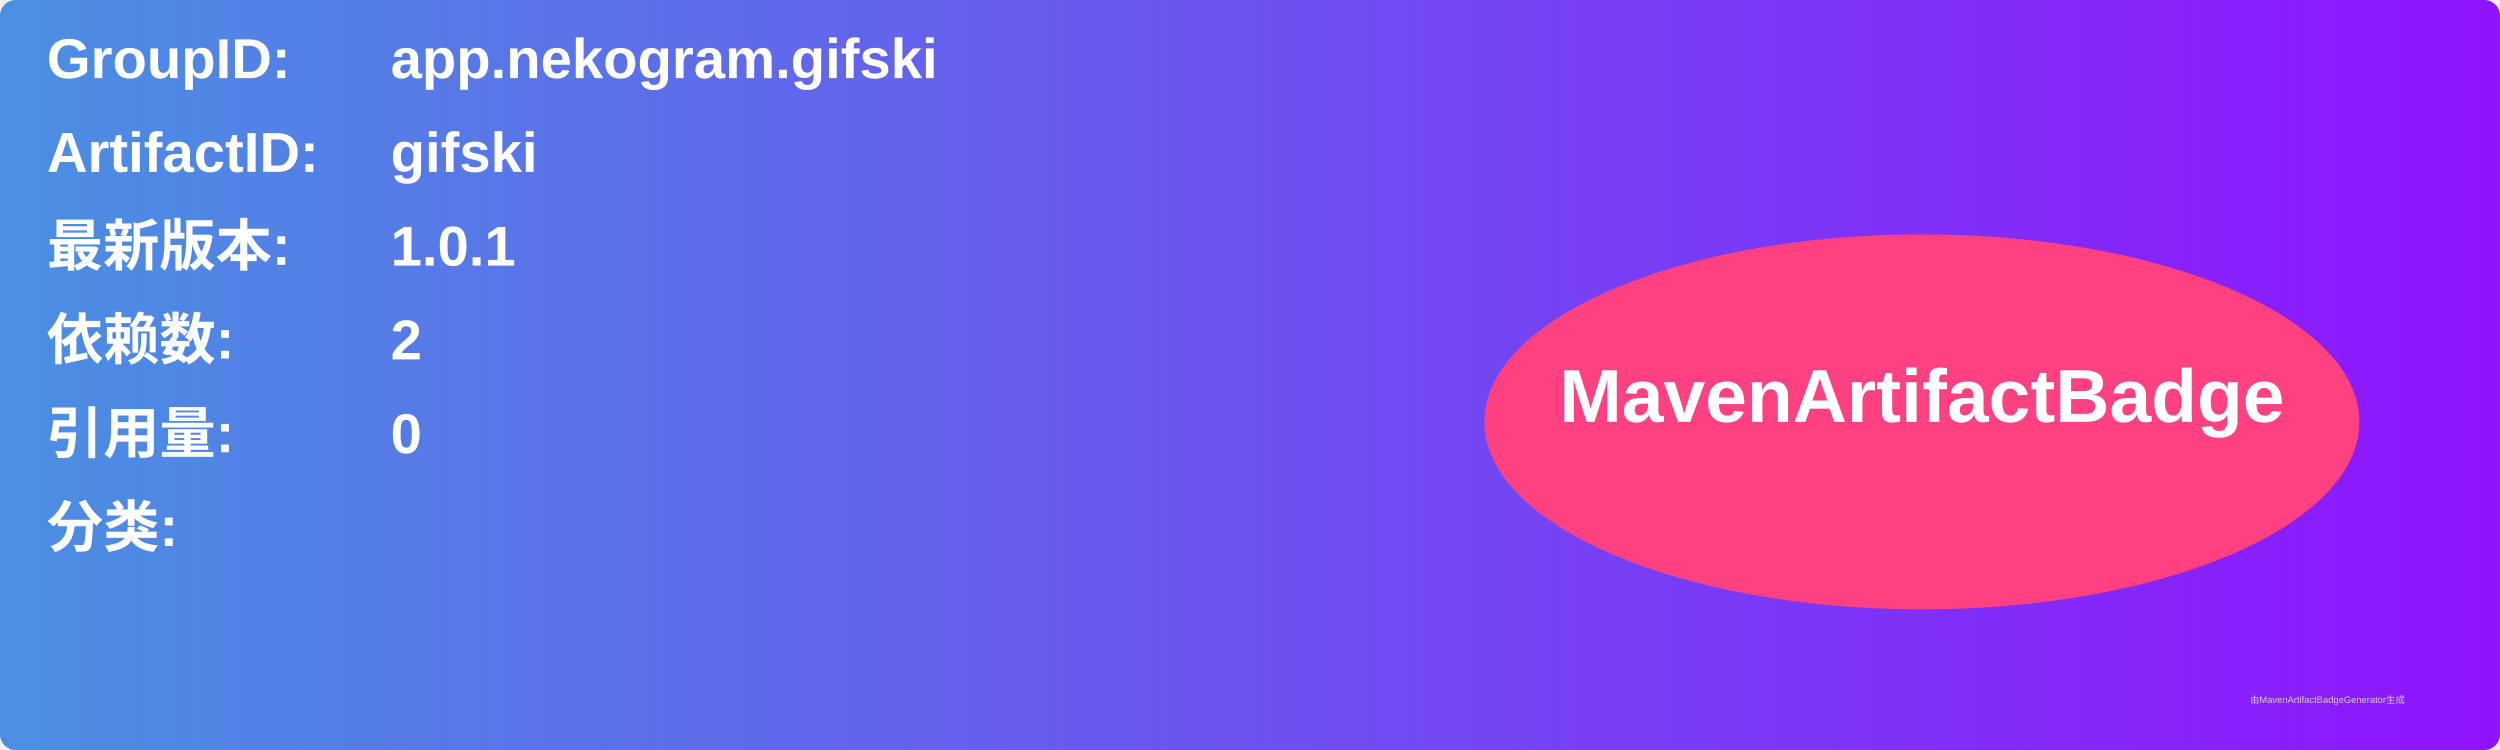
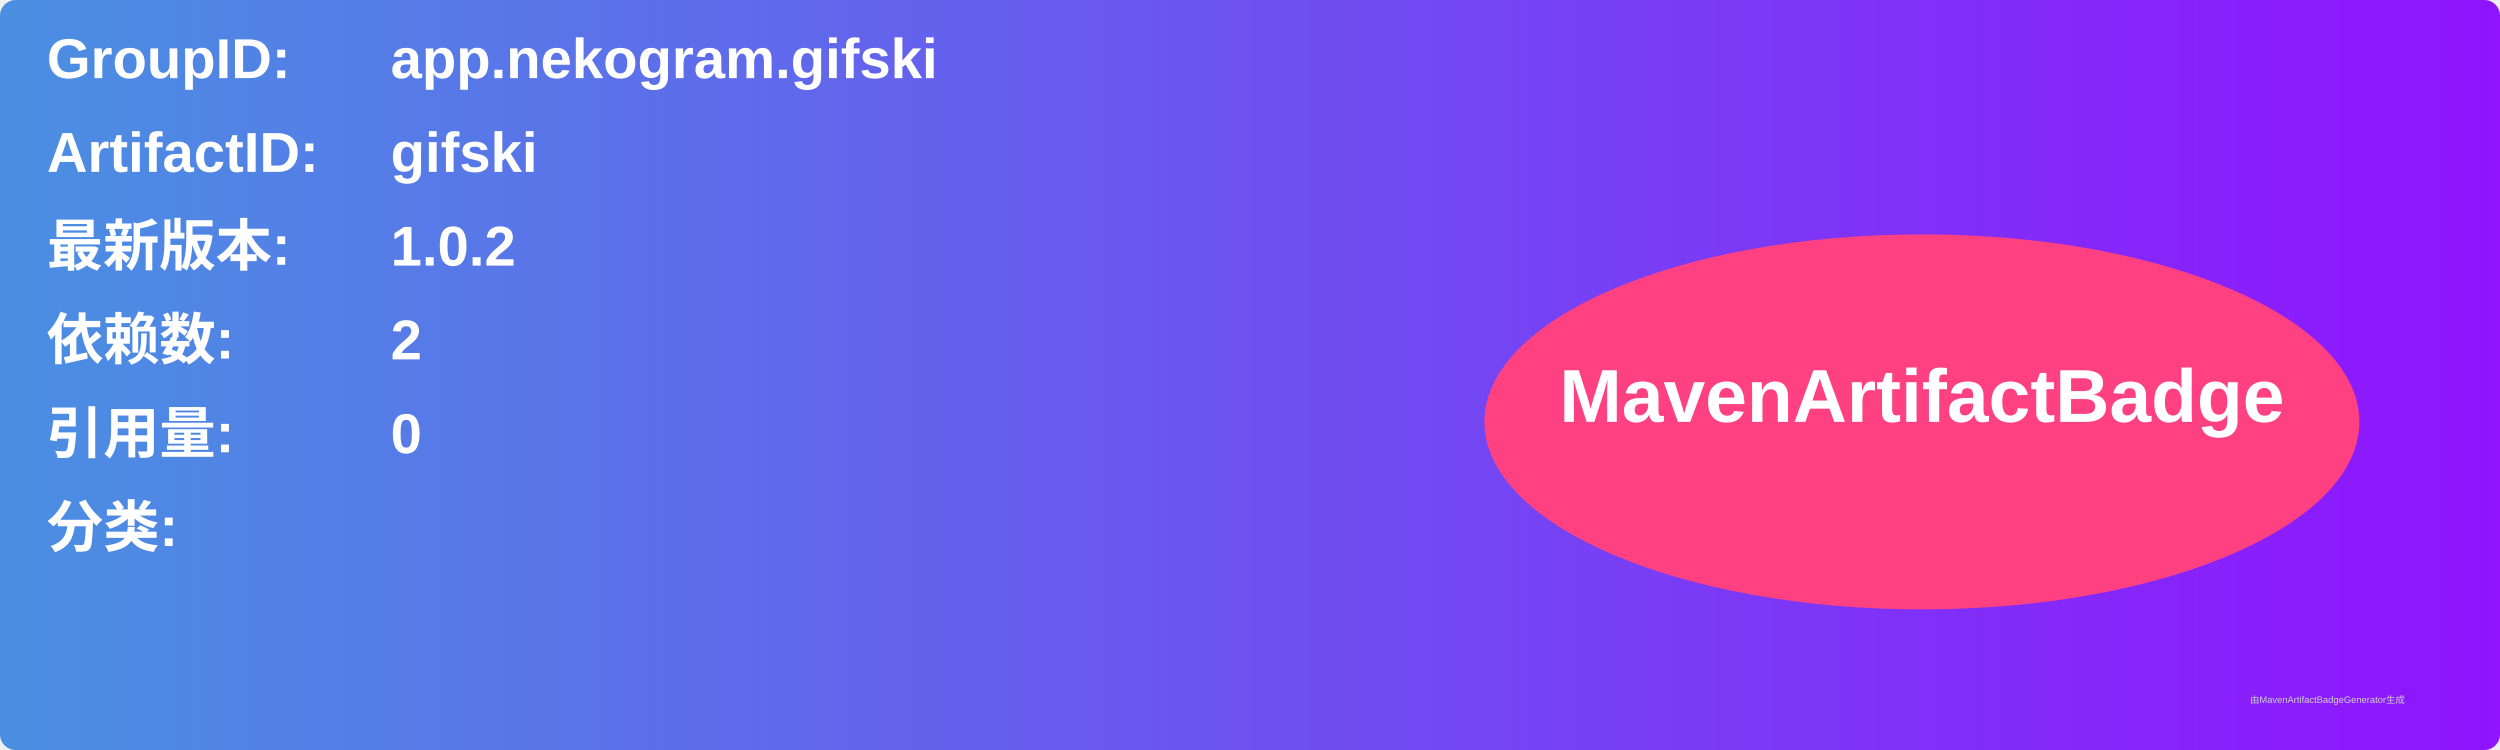
<svg xmlns="http://www.w3.org/2000/svg" width="800" height="240" viewBox="0 0 800 240">
  <linearGradient id="grad" x1="0%" y1="0%" x2="100%" y2="0%">
    <stop offset="0%" stop-color="#4a90e2" />
    <stop offset="100%" stop-color="#9013fe" />
  </linearGradient>
  <rect width="100%" height="100%" rx="5" ry="5" fill="url(#grad)" />
  <g transform="translate(15, 15)">
    <text x="0" y="10" font-family="Arial" font-size="18" fill="white" font-weight="bold" width="260">GroupID:</text>
    <text x="110" y="10" font-family="Arial" font-size="18" fill="white" font-weight="bold" width="460">app.nekogram.gifski</text>
    <text x="0" y="40" font-family="Arial" font-size="18" fill="white" font-weight="bold" width="260">ArtifactID:</text>
    <text x="110" y="40" font-family="Arial" font-size="18" fill="white" font-weight="bold" width="460">gifski</text>
    <text x="0" y="70" font-family="Arial" font-size="18" fill="white" font-weight="bold">最新版本:</text>
    <text x="110" y="70" font-family="Arial" font-size="18" fill="white" font-weight="bold">
-       <tspan font-weight="bold">1.0.1</tspan>
+       <tspan font-weight="bold">1.0.2</tspan>
    </text>
    <text x="0" y="100" font-family="Arial" font-size="18" fill="white" font-weight="bold">依赖数: </text>
    <text x="110" y="100" font-family="Arial" font-size="18" fill="white">
      <tspan font-weight="bold">2</tspan>
    </text>
    <text x="0" y="130" font-family="Arial" font-size="18" fill="white" font-weight="bold">引用量: </text>
    <text x="110" y="130" font-family="Arial" font-size="18" fill="white">
      <tspan font-weight="bold">0</tspan>
    </text>
    <text x="0" y="160" font-family="Arial" font-size="18" fill="white" font-weight="bold">分类:</text>
    <text x="10" y="190" font-family="Arial" font-size="10" fill="white">
      <tspan font-weight="bold" />
    </text>
    <ellipse cx="600" cy="120" rx="140" ry="60" fill="#ff4081" />
    <text x="600" y="120" text-anchor="middle" font-family="Arial" font-size="24" fill="white" font-weight="bold">MavenArtifactBadge</text>
  </g>
  <text x="720" y="225" font-family="Arial" font-size="3" fill="#d0d0d0">由MavenArtifactBadgeGenerator生成</text>
</svg>
